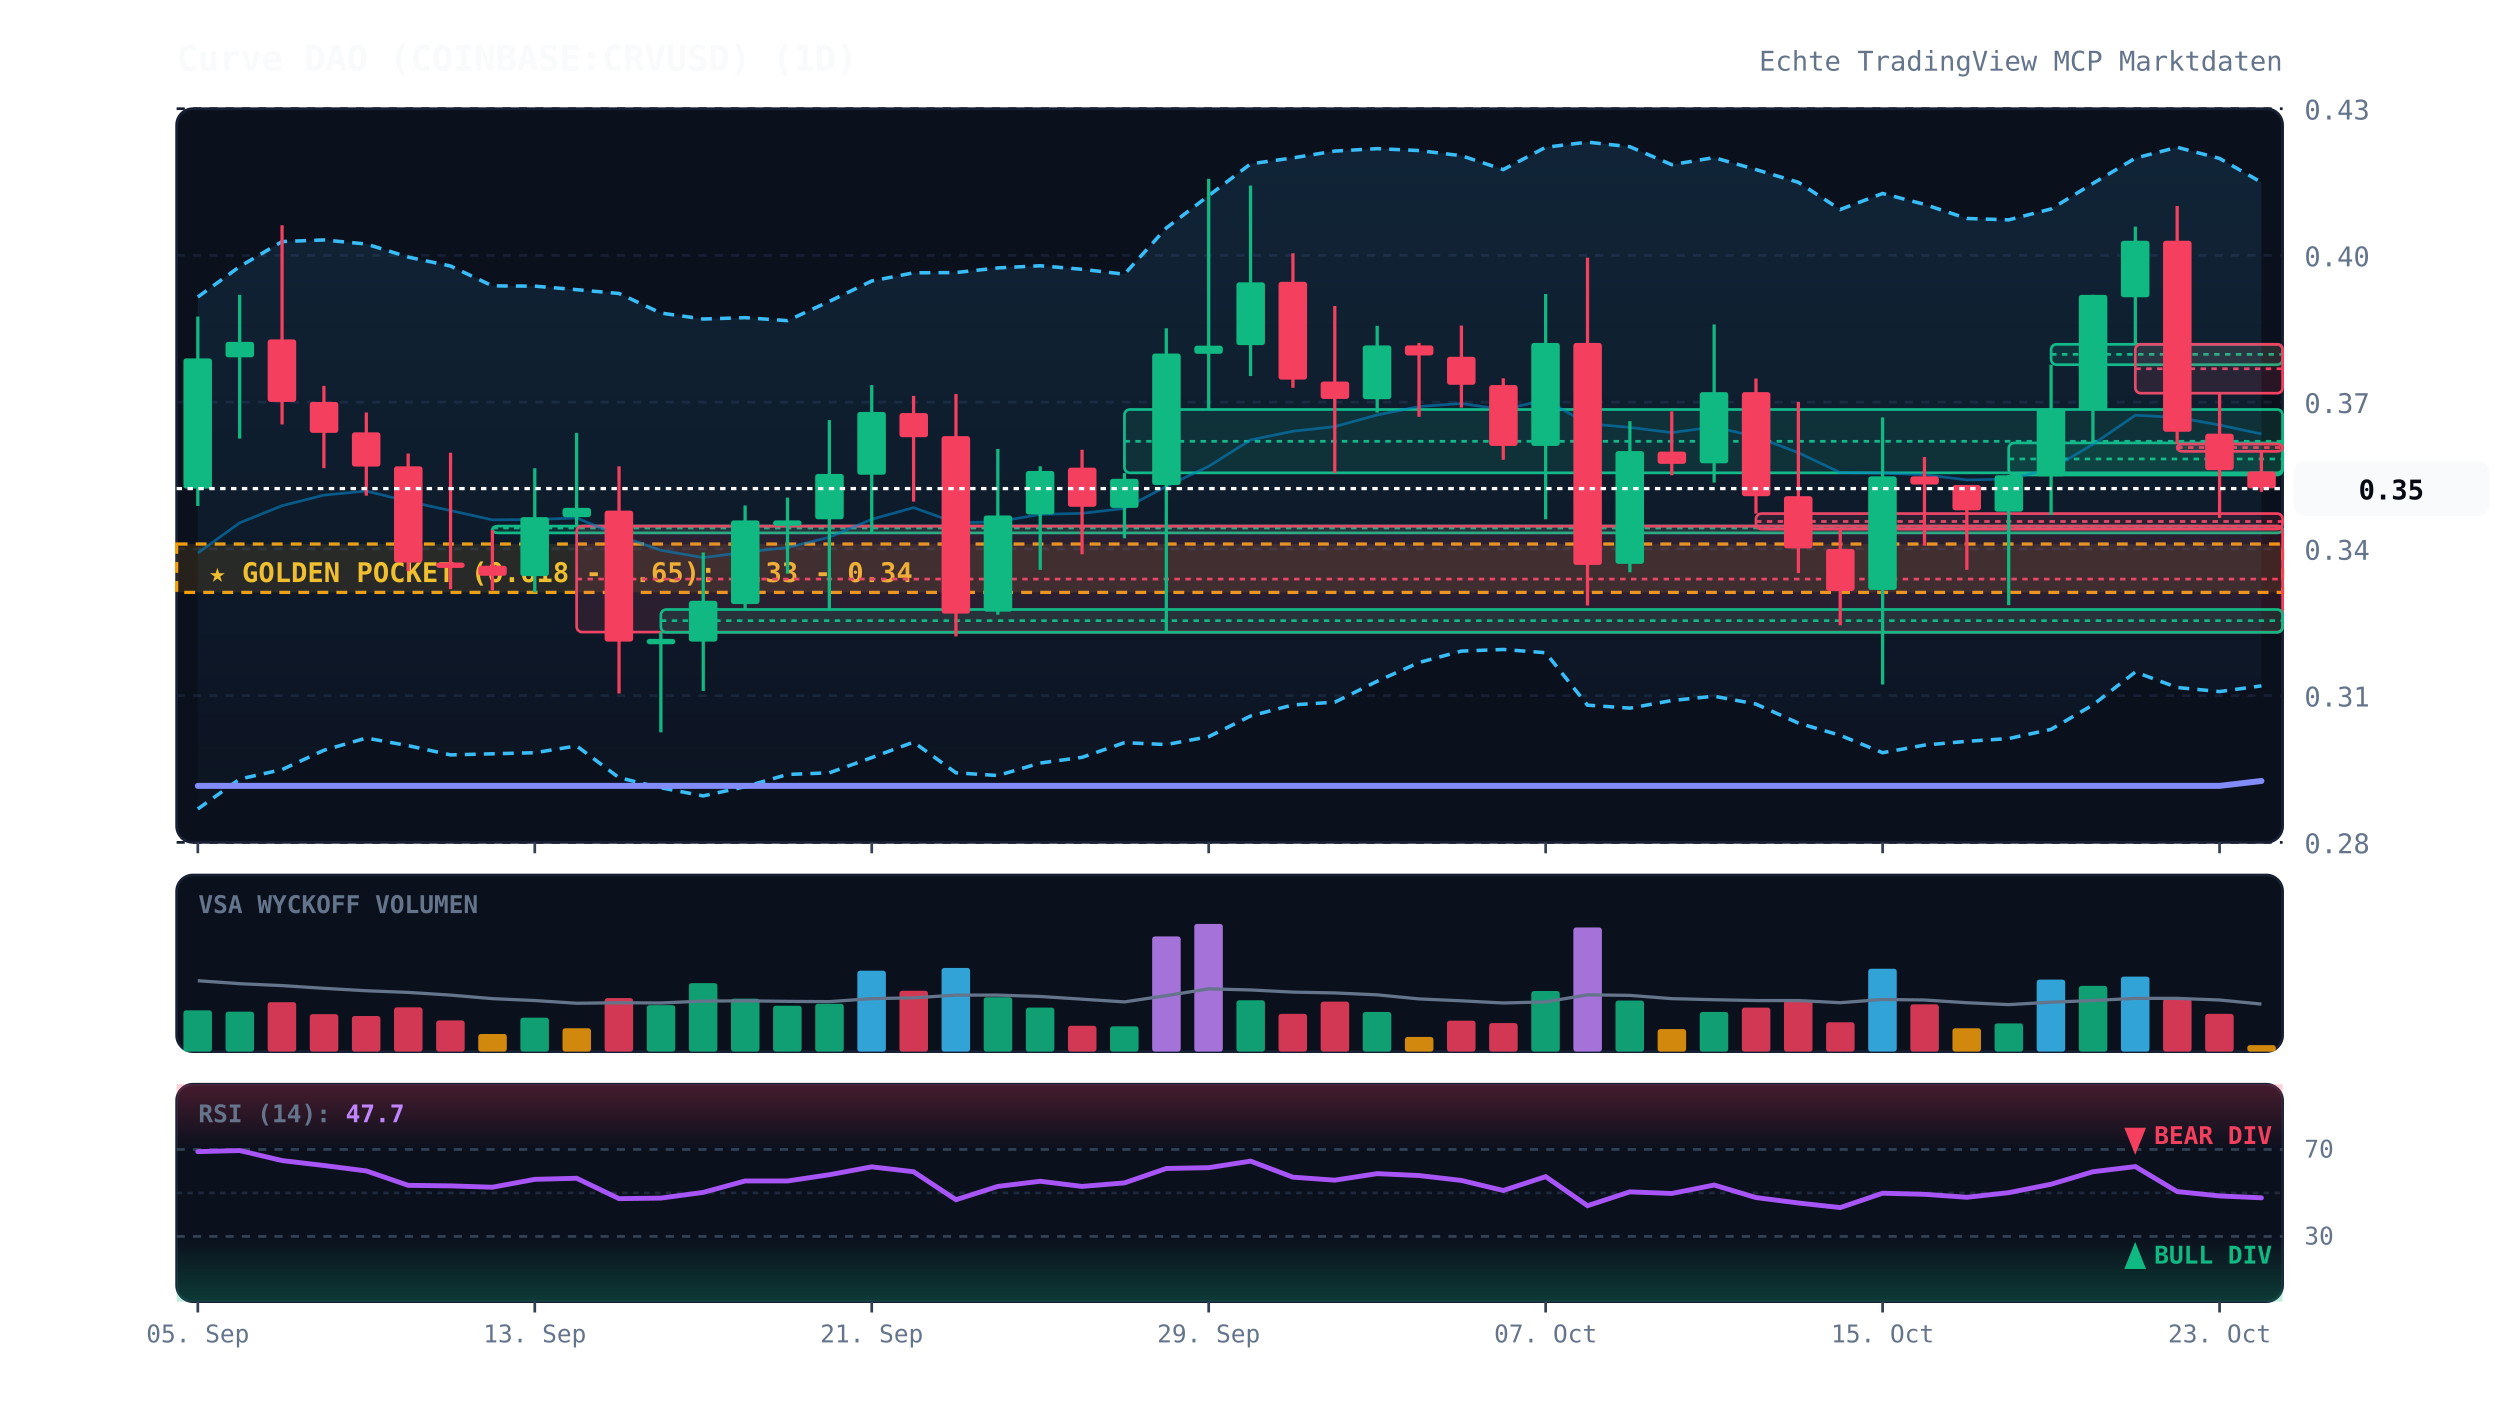
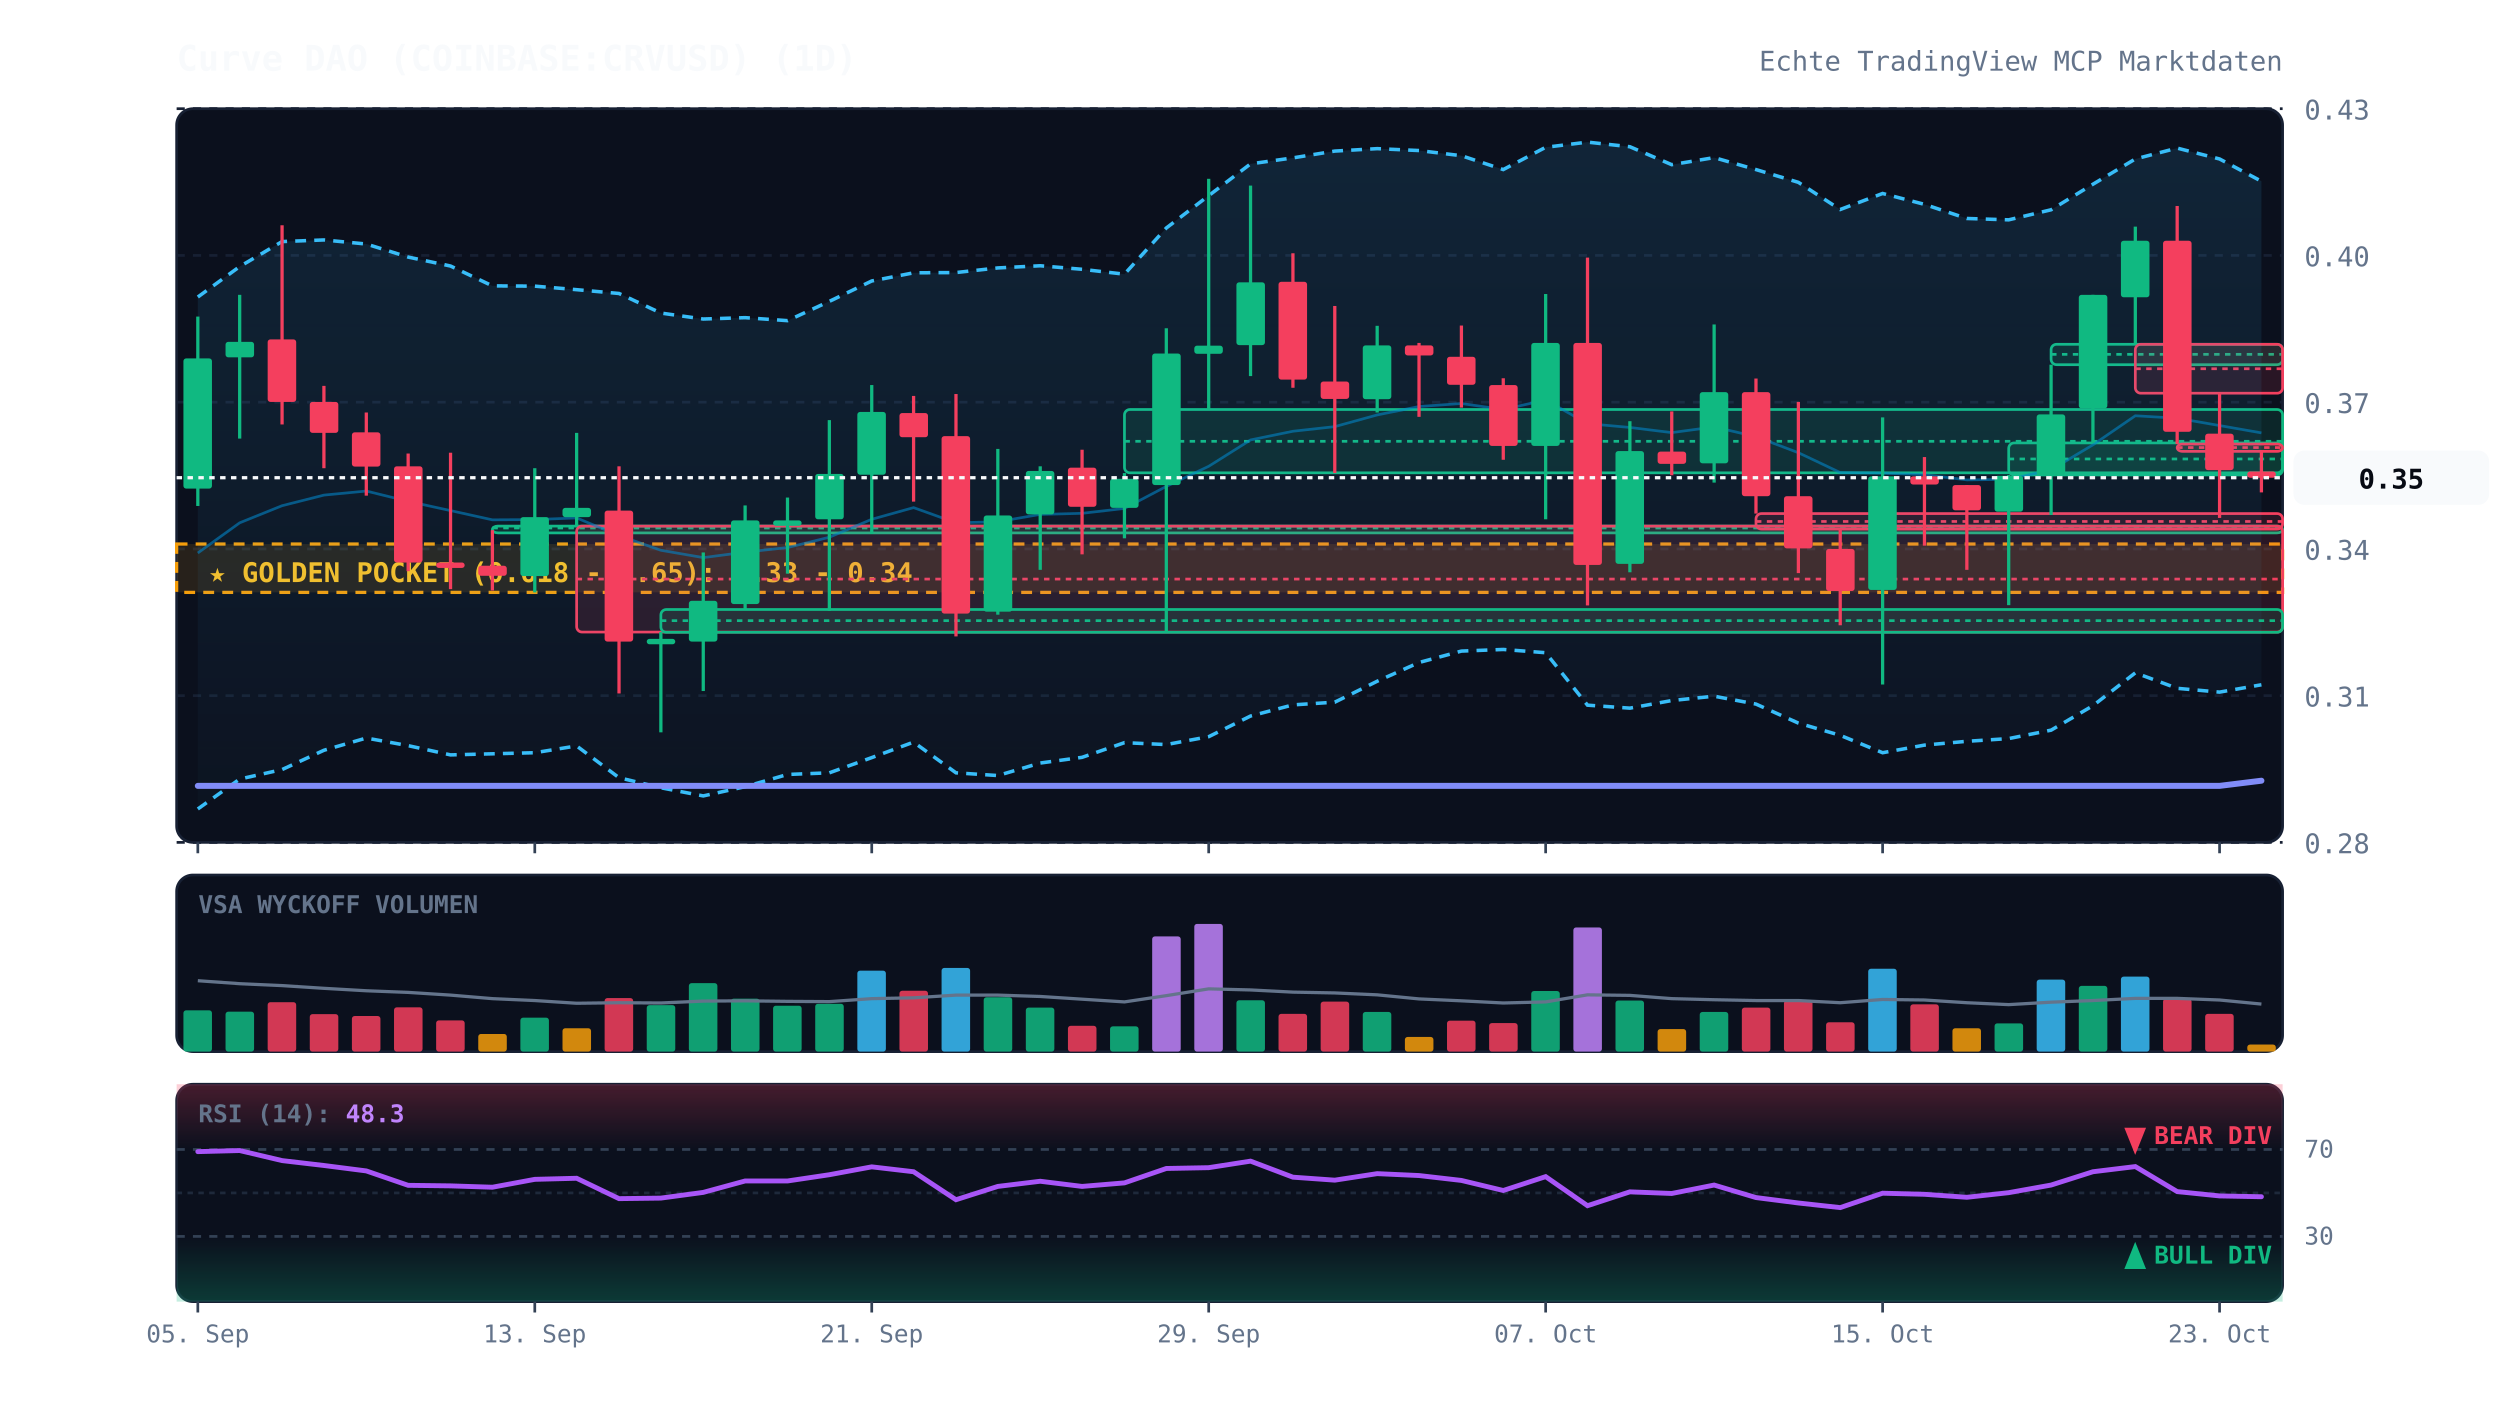
<svg xmlns="http://www.w3.org/2000/svg" viewBox="0 0 920 520" width="100%" height="100%" style="background:#070a13; font-family:'JetBrains Mono', monospace;">
  <defs>
    <linearGradient id="cloud-grad" x1="0%" y1="0%" x2="0%" y2="100%">
      <stop offset="0%" stop-color="#38bdf8" stop-opacity="0.12" />
      <stop offset="100%" stop-color="#38bdf8" stop-opacity="0.02" />
    </linearGradient>
    <linearGradient id="rsi-overbought" x1="0%" y1="0%" x2="0%" y2="100%">
      <stop offset="0%" stop-color="#f43f5e" stop-opacity="0.25" />
      <stop offset="100%" stop-color="#f43f5e" stop-opacity="0.0" />
    </linearGradient>
    <linearGradient id="rsi-oversold" x1="0%" y1="0%" x2="0%" y2="100%">
      <stop offset="0%" stop-color="#10b981" stop-opacity="0.0" />
      <stop offset="100%" stop-color="#10b981" stop-opacity="0.25" />
    </linearGradient>
  </defs>
  <rect x="65" y="40" width="775" height="270" fill="#0b101d" rx="6" stroke="#172033" stroke-width="1" />
  <rect x="65" y="322" width="775" height="65" fill="#0b101d" rx="6" stroke="#172033" stroke-width="1" />
  <rect x="65" y="399" width="775" height="80" fill="#0b101d" rx="6" stroke="#172033" stroke-width="1" />
  <line x1="65" y1="310.0" x2="840" y2="310.0" stroke="#172033" stroke-dasharray="3,3" stroke-width="1" />
  <text x="848" y="314.0" fill="#64748b" font-size="10" text-anchor="start">0.28</text>
  <line x1="65" y1="256.0" x2="840" y2="256.0" stroke="#172033" stroke-dasharray="3,3" stroke-width="1" />
  <text x="848" y="260.0" fill="#64748b" font-size="10" text-anchor="start">0.31</text>
  <line x1="65" y1="202.0" x2="840" y2="202.0" stroke="#172033" stroke-dasharray="3,3" stroke-width="1" />
  <text x="848" y="206.0" fill="#64748b" font-size="10" text-anchor="start">0.34</text>
  <line x1="65" y1="148.0" x2="840" y2="148.0" stroke="#172033" stroke-dasharray="3,3" stroke-width="1" />
  <text x="848" y="152.0" fill="#64748b" font-size="10" text-anchor="start">0.37</text>
  <line x1="65" y1="94.0" x2="840" y2="94.0" stroke="#172033" stroke-dasharray="3,3" stroke-width="1" />
  <text x="848" y="98.0" fill="#64748b" font-size="10" text-anchor="start">0.40</text>
  <line x1="65" y1="40.0" x2="840" y2="40.0" stroke="#172033" stroke-dasharray="3,3" stroke-width="1" />
  <text x="848" y="44.0" fill="#64748b" font-size="10" text-anchor="start">0.43</text>
  <rect x="65" y="200.2" width="775" height="17.8" fill="rgba(245, 158, 11, 0.12)" stroke="#f59e0b" stroke-dasharray="4,3" stroke-width="1.2" />
  <text x="77" y="214.2" fill="#fbbf24" font-size="10" font-weight="bold">★ GOLDEN POCKET (0.618 - 0.65): 0.33 - 0.34</text>
  <rect x="181.2" y="193.6" width="658.8" height="2.5" fill="rgba(16, 185, 129, 0.13)" stroke="#10b981" stroke-width="1" rx="2" />
  <line x1="181.2" y1="194.3" x2="840" y2="194.3" stroke="#10b981" stroke-dasharray="2,2" stroke-width="1" />
  <rect x="212.2" y="193.6" width="627.8" height="39.0" fill="rgba(244, 63, 94, 0.13)" stroke="#f43f5e" stroke-width="1" rx="2" />
  <line x1="212.2" y1="213.1" x2="840" y2="213.1" stroke="#f43f5e" stroke-dasharray="2,2" stroke-width="1" />
  <rect x="243.2" y="224.3" width="596.8" height="8.4" fill="rgba(16, 185, 129, 0.13)" stroke="#10b981" stroke-width="1" rx="2" />
  <line x1="243.2" y1="228.4" x2="840" y2="228.4" stroke="#10b981" stroke-dasharray="2,2" stroke-width="1" />
  <rect x="413.8" y="150.7" width="426.2" height="23.3" fill="rgba(16, 185, 129, 0.13)" stroke="#10b981" stroke-width="1" rx="2" />
  <line x1="413.8" y1="162.4" x2="840" y2="162.4" stroke="#10b981" stroke-dasharray="2,2" stroke-width="1" />
  <rect x="646.2" y="189.0" width="193.8" height="5.7" fill="rgba(244, 63, 94, 0.13)" stroke="#f43f5e" stroke-width="1" rx="2" />
  <line x1="646.2" y1="191.9" x2="840" y2="191.9" stroke="#f43f5e" stroke-dasharray="2,2" stroke-width="1" />
  <rect x="739.2" y="163.0" width="100.8" height="11.8" fill="rgba(16, 185, 129, 0.13)" stroke="#10b981" stroke-width="1" rx="2" />
  <line x1="739.2" y1="168.9" x2="840" y2="168.9" stroke="#10b981" stroke-dasharray="2,2" stroke-width="1" />
  <rect x="754.8" y="126.7" width="85.2" height="7.5" fill="rgba(16, 185, 129, 0.13)" stroke="#10b981" stroke-width="1" rx="2" />
  <line x1="754.8" y1="130.4" x2="840" y2="130.4" stroke="#10b981" stroke-dasharray="2,2" stroke-width="1" />
  <rect x="785.8" y="126.7" width="54.2" height="18.0" fill="rgba(244, 63, 94, 0.13)" stroke="#f43f5e" stroke-width="1" rx="2" />
  <line x1="785.8" y1="135.7" x2="840" y2="135.7" stroke="#f43f5e" stroke-dasharray="2,2" stroke-width="1" />
  <rect x="801.2" y="163.4" width="38.8" height="2.7" fill="rgba(244, 63, 94, 0.13)" stroke="#f43f5e" stroke-width="1" rx="2" />
  <line x1="801.2" y1="164.7" x2="840" y2="164.7" stroke="#f43f5e" stroke-dasharray="2,2" stroke-width="1" />
-   <polygon points="72.8,109.3 88.2,98.1 103.8,88.9 119.2,88.3 134.8,89.8 150.2,94.6 165.8,97.9 181.2,105.2 196.8,105.3 212.2,106.6 227.8,108.0 243.2,115.2 258.8,117.4 274.2,116.9 289.8,118.0 305.2,110.9 320.8,103.4 336.2,100.4 351.8,100.3 367.2,98.6 382.8,97.8 398.2,99.1 413.8,100.9 429.2,83.9 444.8,72.0 460.2,60.3 475.8,58.1 491.2,55.6 506.8,54.7 522.2,55.4 537.8,57.3 553.2,62.4 568.8,54.2 584.2,52.3 599.8,54.0 615.2,60.6 630.8,58.0 646.2,62.4 661.8,67.1 677.2,77.1 692.8,71.2 708.2,75.2 723.8,80.4 739.2,80.9 754.8,76.9 770.2,67.5 785.8,58.2 801.2,54.2 816.8,58.3 832.2,67.1 832.2,252.4 816.8,254.5 801.2,253.0 785.8,247.3 770.2,259.4 754.8,268.4 739.2,271.8 723.8,272.8 708.2,274.2 692.8,277.0 677.2,270.6 661.8,266.1 646.2,259.1 630.8,256.2 615.2,257.8 599.8,260.6 584.2,259.5 568.8,240.2 553.2,239.0 537.8,239.6 522.2,243.8 506.8,250.7 491.2,258.4 475.8,259.4 460.2,263.5 444.8,271.1 429.2,274.0 413.8,273.3 398.2,278.7 382.8,280.8 367.2,285.4 351.8,284.4 336.2,273.1 320.8,278.8 305.2,284.4 289.8,285.0 274.2,289.5 258.8,292.9 243.2,289.9 227.8,286.2 212.2,274.5 196.8,277.0 181.2,277.4 165.8,277.8 150.2,274.4 134.8,271.6 119.2,276.1 103.8,283.2 88.2,286.7 72.8,297.7" fill="url(#cloud-grad)" />
-   <polyline points="72.8,109.3 88.2,98.1 103.8,88.9 119.2,88.3 134.8,89.8 150.2,94.6 165.8,97.9 181.2,105.2 196.8,105.3 212.2,106.6 227.8,108.0 243.2,115.2 258.8,117.4 274.2,116.9 289.8,118.0 305.2,110.9 320.8,103.4 336.2,100.4 351.8,100.3 367.2,98.6 382.8,97.8 398.2,99.1 413.8,100.9 429.2,83.9 444.8,72.0 460.2,60.3 475.8,58.1 491.2,55.6 506.8,54.7 522.2,55.4 537.8,57.3 553.2,62.4 568.8,54.2 584.2,52.3 599.8,54.0 615.2,60.6 630.8,58.0 646.2,62.4 661.8,67.1 677.2,77.1 692.8,71.2 708.2,75.2 723.8,80.4 739.2,80.9 754.8,76.9 770.2,67.5 785.8,58.2 801.2,54.2 816.8,58.3 832.2,67.1" fill="none" stroke="#38bdf8" stroke-width="1.3" stroke-dasharray="4,3" />
-   <polyline points="72.8,297.7 88.2,286.7 103.8,283.2 119.2,276.1 134.8,271.6 150.2,274.4 165.8,277.8 181.2,277.4 196.8,277.0 212.2,274.5 227.8,286.2 243.2,289.9 258.8,292.9 274.2,289.5 289.8,285.0 305.2,284.4 320.8,278.8 336.2,273.1 351.8,284.4 367.2,285.4 382.8,280.8 398.2,278.7 413.8,273.3 429.2,274.0 444.8,271.1 460.2,263.5 475.8,259.4 491.2,258.4 506.8,250.7 522.2,243.8 537.8,239.6 553.2,239.0 568.8,240.2 584.2,259.5 599.8,260.6 615.2,257.8 630.8,256.2 646.2,259.1 661.8,266.1 677.2,270.6 692.8,277.0 708.2,274.2 723.8,272.8 739.2,271.8 754.8,268.4 770.2,259.4 785.8,247.3 801.2,253.0 816.8,254.5 832.2,252.4" fill="none" stroke="#38bdf8" stroke-width="1.3" stroke-dasharray="4,3" />
-   <polyline points="72.8,203.5 88.2,192.4 103.8,186.1 119.2,182.2 134.8,180.7 150.2,184.5 165.8,187.9 181.2,191.3 196.8,191.2 212.2,190.6 227.8,197.1 243.2,202.5 258.8,205.2 274.2,203.2 289.8,201.5 305.2,197.7 320.8,191.1 336.2,186.8 351.8,192.4 367.2,192.0 382.8,189.3 398.2,188.9 413.8,187.1 429.2,179.0 444.8,171.6 460.2,161.9 475.8,158.7 491.2,157.0 506.8,152.7 522.2,149.6 537.8,148.5 553.2,150.7 568.8,147.2 584.2,155.9 599.8,157.3 615.2,159.2 630.8,157.1 646.2,160.7 661.8,166.6 677.2,173.9 692.8,174.1 708.2,174.7 723.8,176.6 739.2,176.3 754.8,172.6 770.2,163.5 785.8,152.8 801.2,153.6 816.8,156.4 832.2,159.7" fill="none" stroke="#0284c7" stroke-width="1.0" stroke-opacity="0.6" />
-   <polyline points="72.8,289.2 88.2,289.2 103.8,289.2 119.2,289.2 134.8,289.2 150.2,289.2 165.8,289.2 181.2,289.2 196.8,289.2 212.2,289.2 227.8,289.2 243.2,289.2 258.8,289.2 274.2,289.2 289.8,289.2 305.2,289.2 320.8,289.2 336.2,289.2 351.8,289.2 367.2,289.2 382.8,289.2 398.2,289.2 413.8,289.2 429.2,289.2 444.8,289.2 460.2,289.2 475.8,289.2 491.2,289.2 506.8,289.2 522.2,289.2 537.8,289.2 553.2,289.2 568.8,289.2 584.2,289.2 599.8,289.2 615.2,289.2 630.8,289.2 646.2,289.2 661.8,289.2 677.2,289.2 692.8,289.2 708.2,289.2 723.8,289.2 739.2,289.2 754.8,289.2 770.2,289.2 785.8,289.2 801.2,289.2 816.8,289.2 832.2,287.4" fill="none" stroke="#818cf8" stroke-width="2.2" stroke-linecap="round" />
+   <polygon points="72.8,109.3 88.2,98.1 103.8,88.9 119.2,88.3 134.8,89.8 150.2,94.6 165.8,97.9 181.2,105.2 196.8,105.3 212.2,106.6 227.8,108.0 243.2,115.2 258.8,117.4 274.2,116.9 289.8,118.0 305.2,110.9 320.8,103.4 336.2,100.4 351.8,100.3 367.2,98.6 382.8,97.8 398.2,99.1 413.8,100.9 429.2,83.9 444.8,72.0 460.2,60.3 475.8,58.1 491.2,55.6 506.8,54.7 522.2,55.4 537.8,57.3 553.2,62.4 568.8,54.2 584.2,52.3 599.8,54.0 615.2,60.6 630.8,58.0 646.2,62.4 661.8,67.1 677.2,77.1 692.8,71.2 708.2,75.2 723.8,80.4 739.2,80.9 754.8,77.2 770.2,67.8 785.8,58.5 801.2,54.5 816.8,58.5 832.2,66.7 832.2,252.0 816.8,254.7 801.2,253.3 785.8,247.6 770.2,259.7 754.8,268.7 739.2,271.8 723.8,272.8 708.2,274.2 692.8,277.0 677.2,270.6 661.8,266.1 646.2,259.1 630.8,256.2 615.2,257.8 599.8,260.6 584.2,259.5 568.8,240.2 553.2,239.0 537.8,239.6 522.2,243.8 506.8,250.7 491.2,258.4 475.8,259.4 460.2,263.5 444.8,271.1 429.2,274.0 413.8,273.3 398.2,278.7 382.8,280.8 367.2,285.4 351.8,284.4 336.2,273.1 320.8,278.8 305.2,284.4 289.8,285.0 274.2,289.5 258.8,292.9 243.2,289.9 227.8,286.2 212.2,274.5 196.8,277.0 181.2,277.4 165.8,277.8 150.2,274.4 134.8,271.6 119.2,276.1 103.8,283.2 88.2,286.7 72.8,297.7" fill="url(#cloud-grad)" />
+   <polyline points="72.8,109.3 88.2,98.1 103.8,88.9 119.2,88.3 134.8,89.8 150.2,94.6 165.8,97.9 181.2,105.2 196.8,105.3 212.2,106.6 227.8,108.0 243.2,115.2 258.8,117.4 274.2,116.9 289.8,118.0 305.2,110.9 320.8,103.4 336.2,100.4 351.8,100.3 367.2,98.6 382.8,97.8 398.2,99.1 413.8,100.9 429.2,83.9 444.8,72.0 460.2,60.3 475.8,58.1 491.2,55.6 506.8,54.7 522.2,55.4 537.8,57.3 553.2,62.4 568.8,54.2 584.2,52.3 599.8,54.0 615.2,60.6 630.8,58.0 646.2,62.4 661.8,67.1 677.2,77.1 692.8,71.2 708.2,75.2 723.8,80.4 739.2,80.9 754.8,77.2 770.2,67.8 785.8,58.5 801.2,54.5 816.8,58.5 832.2,66.7" fill="none" stroke="#38bdf8" stroke-width="1.3" stroke-dasharray="4,3" />
+   <polyline points="72.8,297.7 88.2,286.7 103.8,283.2 119.2,276.1 134.8,271.6 150.2,274.4 165.8,277.8 181.2,277.4 196.8,277.0 212.2,274.5 227.8,286.2 243.2,289.9 258.8,292.9 274.2,289.5 289.8,285.0 305.2,284.4 320.8,278.8 336.2,273.1 351.8,284.4 367.2,285.4 382.8,280.8 398.2,278.7 413.8,273.3 429.2,274.0 444.8,271.1 460.2,263.5 475.8,259.4 491.2,258.4 506.8,250.7 522.2,243.8 537.8,239.6 553.2,239.0 568.8,240.2 584.2,259.5 599.8,260.6 615.2,257.8 630.8,256.2 646.2,259.1 661.8,266.1 677.2,270.6 692.8,277.0 708.2,274.2 723.8,272.8 739.2,271.8 754.8,268.7 770.2,259.7 785.8,247.6 801.2,253.3 816.8,254.7 832.2,252.0" fill="none" stroke="#38bdf8" stroke-width="1.3" stroke-dasharray="4,3" />
+   <polyline points="72.8,203.5 88.2,192.4 103.8,186.1 119.2,182.2 134.8,180.7 150.2,184.5 165.8,187.9 181.2,191.3 196.8,191.2 212.2,190.6 227.8,197.1 243.2,202.5 258.8,205.2 274.2,203.2 289.8,201.5 305.2,197.7 320.8,191.1 336.2,186.8 351.8,192.4 367.2,192.0 382.8,189.3 398.2,188.9 413.8,187.1 429.2,179.0 444.8,171.6 460.2,161.9 475.8,158.7 491.2,157.0 506.8,152.7 522.2,149.6 537.8,148.5 553.2,150.7 568.8,147.2 584.2,155.9 599.8,157.3 615.2,159.2 630.8,157.1 646.2,160.7 661.8,166.6 677.2,173.9 692.8,174.1 708.2,174.7 723.8,176.6 739.2,176.4 754.8,172.9 770.2,163.7 785.8,153.0 801.2,153.9 816.8,156.6 832.2,159.3" fill="none" stroke="#0284c7" stroke-width="1.0" stroke-opacity="0.6" />
+   <polyline points="72.8,289.2 88.2,289.2 103.8,289.2 119.2,289.2 134.8,289.2 150.2,289.2 165.8,289.2 181.2,289.2 196.8,289.2 212.2,289.2 227.8,289.2 243.2,289.2 258.8,289.2 274.2,289.2 289.8,289.2 305.2,289.2 320.8,289.2 336.2,289.2 351.8,289.2 367.2,289.2 382.8,289.2 398.2,289.2 413.8,289.2 429.2,289.2 444.8,289.2 460.2,289.2 475.8,289.2 491.2,289.2 506.8,289.2 522.2,289.2 537.8,289.2 553.2,289.2 568.8,289.2 584.2,289.2 599.8,289.2 615.2,289.2 630.8,289.2 646.2,289.2 661.8,289.2 677.2,289.2 692.8,289.2 708.2,289.2 723.8,289.2 739.2,289.2 754.8,289.2 770.2,289.2 785.8,289.2 801.2,289.2 816.8,289.2 832.2,287.3" fill="none" stroke="#818cf8" stroke-width="2.2" stroke-linecap="round" />
  <line x1="72.8" y1="116.5" x2="72.8" y2="186.2" stroke="#10b981" stroke-width="1.2" />
  <rect x="67.5" y="131.9" width="10.5" height="47.9" fill="#10b981" rx="1" />
  <line x1="88.2" y1="108.5" x2="88.2" y2="161.4" stroke="#10b981" stroke-width="1.2" />
  <rect x="83.0" y="125.8" width="10.5" height="5.7" fill="#10b981" rx="1" />
  <line x1="103.8" y1="82.9" x2="103.8" y2="156.2" stroke="#f43f5e" stroke-width="1.2" />
  <rect x="98.5" y="124.9" width="10.5" height="23.0" fill="#f43f5e" rx="1" />
  <line x1="119.2" y1="142.0" x2="119.2" y2="172.3" stroke="#f43f5e" stroke-width="1.2" />
  <rect x="114.0" y="147.9" width="10.5" height="11.4" fill="#f43f5e" rx="1" />
  <line x1="134.8" y1="151.8" x2="134.8" y2="182.4" stroke="#f43f5e" stroke-width="1.2" />
  <rect x="129.5" y="159.1" width="10.5" height="12.6" fill="#f43f5e" rx="1" />
  <line x1="150.2" y1="166.9" x2="150.2" y2="210.2" stroke="#f43f5e" stroke-width="1.2" />
  <rect x="145.0" y="171.6" width="10.5" height="35.4" fill="#f43f5e" rx="1" />
  <line x1="165.8" y1="166.6" x2="165.8" y2="216.8" stroke="#f43f5e" stroke-width="1.2" />
  <rect x="160.5" y="207.0" width="10.5" height="2.0" fill="#f43f5e" rx="1" />
  <line x1="181.2" y1="195.1" x2="181.2" y2="217.3" stroke="#f43f5e" stroke-width="1.2" />
  <rect x="176.0" y="208.2" width="10.5" height="3.7" fill="#f43f5e" rx="1" />
  <line x1="196.8" y1="172.3" x2="196.8" y2="218.0" stroke="#10b981" stroke-width="1.2" />
  <rect x="191.5" y="190.3" width="10.5" height="21.7" fill="#10b981" rx="1" />
  <line x1="212.2" y1="159.3" x2="212.2" y2="193.6" stroke="#10b981" stroke-width="1.2" />
  <rect x="207.0" y="186.9" width="10.5" height="3.4" fill="#10b981" rx="1" />
  <line x1="227.8" y1="171.6" x2="227.8" y2="255.2" stroke="#f43f5e" stroke-width="1.2" />
  <rect x="222.5" y="187.9" width="10.5" height="48.2" fill="#f43f5e" rx="1" />
  <line x1="243.2" y1="232.6" x2="243.2" y2="269.5" stroke="#10b981" stroke-width="1.2" />
  <rect x="238.0" y="235.1" width="10.5" height="2.0" fill="#10b981" rx="1" />
  <line x1="258.8" y1="203.3" x2="258.8" y2="254.3" stroke="#10b981" stroke-width="1.2" />
  <rect x="253.5" y="221.1" width="10.5" height="15.0" fill="#10b981" rx="1" />
  <line x1="274.2" y1="186.0" x2="274.2" y2="224.3" stroke="#10b981" stroke-width="1.2" />
  <rect x="269.0" y="191.5" width="10.5" height="30.8" fill="#10b981" rx="1" />
  <line x1="289.8" y1="183.1" x2="289.8" y2="211.1" stroke="#10b981" stroke-width="1.2" />
  <rect x="284.5" y="191.5" width="10.5" height="2.0" fill="#10b981" rx="1" />
  <line x1="305.2" y1="154.6" x2="305.2" y2="224.8" stroke="#10b981" stroke-width="1.2" />
  <rect x="300.0" y="174.4" width="10.5" height="16.7" fill="#10b981" rx="1" />
  <line x1="320.8" y1="141.7" x2="320.8" y2="196.5" stroke="#10b981" stroke-width="1.2" />
  <rect x="315.5" y="151.6" width="10.5" height="23.1" fill="#10b981" rx="1" />
  <line x1="336.2" y1="145.7" x2="336.2" y2="184.6" stroke="#f43f5e" stroke-width="1.2" />
  <rect x="331.0" y="152.0" width="10.5" height="8.9" fill="#f43f5e" rx="1" />
  <line x1="351.8" y1="145.0" x2="351.8" y2="234.2" stroke="#f43f5e" stroke-width="1.2" />
  <rect x="346.5" y="160.5" width="10.5" height="65.3" fill="#f43f5e" rx="1" />
  <line x1="367.2" y1="165.2" x2="367.2" y2="226.2" stroke="#10b981" stroke-width="1.2" />
  <rect x="362.0" y="189.7" width="10.5" height="35.4" fill="#10b981" rx="1" />
  <line x1="382.8" y1="171.6" x2="382.8" y2="209.7" stroke="#10b981" stroke-width="1.2" />
  <rect x="377.5" y="173.3" width="10.5" height="16.0" fill="#10b981" rx="1" />
  <line x1="398.2" y1="165.5" x2="398.2" y2="204.0" stroke="#f43f5e" stroke-width="1.2" />
  <rect x="393.0" y="172.1" width="10.5" height="14.4" fill="#f43f5e" rx="1" />
  <line x1="413.8" y1="174.1" x2="413.8" y2="198.1" stroke="#10b981" stroke-width="1.2" />
  <rect x="408.5" y="176.2" width="10.5" height="10.7" fill="#10b981" rx="1" />
  <line x1="429.2" y1="120.8" x2="429.2" y2="232.8" stroke="#10b981" stroke-width="1.2" />
  <rect x="424.0" y="130.1" width="10.5" height="48.4" fill="#10b981" rx="1" />
  <line x1="444.8" y1="65.8" x2="444.8" y2="150.7" stroke="#10b981" stroke-width="1.2" />
  <rect x="439.5" y="127.2" width="10.5" height="3.0" fill="#10b981" rx="1" />
  <line x1="460.2" y1="68.3" x2="460.2" y2="138.4" stroke="#10b981" stroke-width="1.2" />
  <rect x="455.0" y="103.9" width="10.5" height="23.1" fill="#10b981" rx="1" />
  <line x1="475.8" y1="93.2" x2="475.8" y2="142.7" stroke="#f43f5e" stroke-width="1.2" />
  <rect x="470.5" y="103.7" width="10.5" height="36.0" fill="#f43f5e" rx="1" />
  <line x1="491.2" y1="112.6" x2="491.2" y2="174.1" stroke="#f43f5e" stroke-width="1.2" />
  <rect x="486.0" y="140.4" width="10.5" height="6.4" fill="#f43f5e" rx="1" />
  <line x1="506.8" y1="119.9" x2="506.8" y2="151.8" stroke="#10b981" stroke-width="1.2" />
  <rect x="501.5" y="127.1" width="10.5" height="19.8" fill="#10b981" rx="1" />
  <line x1="522.2" y1="126.2" x2="522.2" y2="153.4" stroke="#f43f5e" stroke-width="1.2" />
  <rect x="517.0" y="127.1" width="10.5" height="3.7" fill="#f43f5e" rx="1" />
  <line x1="537.8" y1="119.8" x2="537.8" y2="150.0" stroke="#f43f5e" stroke-width="1.2" />
  <rect x="532.5" y="131.3" width="10.5" height="10.3" fill="#f43f5e" rx="1" />
  <line x1="553.2" y1="139.2" x2="553.2" y2="169.2" stroke="#f43f5e" stroke-width="1.2" />
  <rect x="548.0" y="141.7" width="10.5" height="22.4" fill="#f43f5e" rx="1" />
  <line x1="568.8" y1="108.2" x2="568.8" y2="191.1" stroke="#10b981" stroke-width="1.2" />
  <rect x="563.5" y="126.2" width="10.5" height="37.9" fill="#10b981" rx="1" />
  <line x1="584.2" y1="94.8" x2="584.2" y2="222.8" stroke="#f43f5e" stroke-width="1.2" />
  <rect x="579.0" y="126.2" width="10.5" height="81.7" fill="#f43f5e" rx="1" />
  <line x1="599.8" y1="155.0" x2="599.8" y2="210.6" stroke="#10b981" stroke-width="1.2" />
  <rect x="594.5" y="166.0" width="10.5" height="41.5" fill="#10b981" rx="1" />
  <line x1="615.2" y1="151.4" x2="615.2" y2="174.9" stroke="#f43f5e" stroke-width="1.2" />
  <rect x="610.0" y="166.2" width="10.5" height="4.5" fill="#f43f5e" rx="1" />
  <line x1="630.8" y1="119.4" x2="630.8" y2="177.6" stroke="#10b981" stroke-width="1.2" />
  <rect x="625.5" y="144.3" width="10.5" height="26.2" fill="#10b981" rx="1" />
  <line x1="646.2" y1="139.3" x2="646.2" y2="189.0" stroke="#f43f5e" stroke-width="1.2" />
  <rect x="641.0" y="144.3" width="10.5" height="38.3" fill="#f43f5e" rx="1" />
  <line x1="661.8" y1="147.9" x2="661.8" y2="210.9" stroke="#f43f5e" stroke-width="1.2" />
  <rect x="656.5" y="182.6" width="10.5" height="19.2" fill="#f43f5e" rx="1" />
  <line x1="677.2" y1="194.7" x2="677.2" y2="230.1" stroke="#f43f5e" stroke-width="1.2" />
  <rect x="672.0" y="202.0" width="10.5" height="15.5" fill="#f43f5e" rx="1" />
  <line x1="692.8" y1="153.6" x2="692.8" y2="251.9" stroke="#10b981" stroke-width="1.2" />
  <rect x="687.5" y="175.3" width="10.5" height="41.8" fill="#10b981" rx="1" />
  <line x1="708.2" y1="168.2" x2="708.2" y2="200.8" stroke="#f43f5e" stroke-width="1.2" />
  <rect x="703.0" y="175.3" width="10.5" height="3.0" fill="#f43f5e" rx="1" />
  <line x1="723.8" y1="178.5" x2="723.8" y2="209.7" stroke="#f43f5e" stroke-width="1.2" />
  <rect x="718.5" y="178.5" width="10.5" height="9.3" fill="#f43f5e" rx="1" />
  <line x1="739.2" y1="174.8" x2="739.2" y2="222.7" stroke="#10b981" stroke-width="1.2" />
-   <rect x="734.0" y="174.9" width="10.5" height="13.4" fill="#10b981" rx="1" />
+   <rect x="734.0" y="175.1" width="10.5" height="13.2" fill="#10b981" rx="1" />
  <line x1="754.8" y1="134.2" x2="754.8" y2="189.5" stroke="#10b981" stroke-width="1.2" />
-   <rect x="749.5" y="150.4" width="10.5" height="24.9" fill="#10b981" rx="1" />
+   <rect x="749.5" y="152.5" width="10.5" height="22.4" fill="#10b981" rx="1" />
  <line x1="770.2" y1="108.5" x2="770.2" y2="163.0" stroke="#10b981" stroke-width="1.2" />
-   <rect x="765.0" y="108.5" width="10.5" height="42.4" fill="#10b981" rx="1" />
+   <rect x="765.0" y="108.5" width="10.5" height="41.8" fill="#10b981" rx="1" />
  <line x1="785.8" y1="83.4" x2="785.8" y2="126.7" stroke="#10b981" stroke-width="1.2" />
  <rect x="780.5" y="88.6" width="10.5" height="20.8" fill="#10b981" rx="1" />
  <line x1="801.2" y1="75.8" x2="801.2" y2="163.4" stroke="#f43f5e" stroke-width="1.2" />
  <rect x="796.0" y="88.6" width="10.5" height="70.3" fill="#f43f5e" rx="1" />
  <line x1="816.8" y1="144.7" x2="816.8" y2="190.6" stroke="#f43f5e" stroke-width="1.2" />
  <rect x="811.5" y="159.6" width="10.5" height="13.4" fill="#f43f5e" rx="1" />
-   <line x1="832.2" y1="166.0" x2="832.2" y2="181.0" stroke="#f43f5e" stroke-width="1.2" />
-   <rect x="827.0" y="173.5" width="10.5" height="6.2" fill="#f43f5e" rx="1" />
-   <line x1="65" y1="179.8" x2="840" y2="179.8" stroke="#f8fafc" stroke-width="1.2" stroke-dasharray="2,2" />
-   <rect x="844" y="169.8" width="72" height="20" fill="#f8fafc" rx="4" />
-   <text x="880" y="183.8" fill="#070a13" font-size="10" font-weight="bold" text-anchor="middle">0.35</text>
+   <line x1="832.2" y1="166.0" x2="832.2" y2="181.2" stroke="#f43f5e" stroke-width="1.2" />
+   <rect x="827.0" y="173.5" width="10.5" height="2.3" fill="#f43f5e" rx="1" />
+   <line x1="65" y1="175.8" x2="840" y2="175.8" stroke="#f8fafc" stroke-width="1.2" stroke-dasharray="2,2" />
+   <rect x="844" y="165.8" width="72" height="20" fill="#f8fafc" rx="4" />
+   <text x="880" y="179.8" fill="#070a13" font-size="10" font-weight="bold" text-anchor="middle">0.35</text>
  <text x="73" y="336" fill="#64748b" font-size="9" font-weight="bold">VSA WYCKOFF VOLUMEN</text>
  <rect x="67.5" y="371.8" width="10.5" height="15.2" fill="#10b981" opacity="0.85" rx="1" />
  <rect x="83.0" y="372.3" width="10.5" height="14.7" fill="#10b981" opacity="0.85" rx="1" />
  <rect x="98.5" y="368.8" width="10.5" height="18.2" fill="#f43f5e" opacity="0.85" rx="1" />
  <rect x="114.0" y="373.2" width="10.5" height="13.8" fill="#f43f5e" opacity="0.85" rx="1" />
  <rect x="129.5" y="373.9" width="10.5" height="13.1" fill="#f43f5e" opacity="0.85" rx="1" />
  <rect x="145.0" y="370.7" width="10.5" height="16.3" fill="#f43f5e" opacity="0.85" rx="1" />
  <rect x="160.5" y="375.5" width="10.5" height="11.5" fill="#f43f5e" opacity="0.85" rx="1" />
  <rect x="176.0" y="380.5" width="10.5" height="6.5" fill="#f59e0b" opacity="0.85" rx="1" />
  <rect x="191.5" y="374.5" width="10.5" height="12.5" fill="#10b981" opacity="0.85" rx="1" />
  <rect x="207.0" y="378.4" width="10.5" height="8.6" fill="#f59e0b" opacity="0.85" rx="1" />
  <rect x="222.5" y="367.3" width="10.5" height="19.7" fill="#f43f5e" opacity="0.85" rx="1" />
  <rect x="238.0" y="369.9" width="10.5" height="17.1" fill="#10b981" opacity="0.85" rx="1" />
  <rect x="253.5" y="361.8" width="10.5" height="25.2" fill="#10b981" opacity="0.85" rx="1" />
  <rect x="269.0" y="367.5" width="10.5" height="19.5" fill="#10b981" opacity="0.85" rx="1" />
  <rect x="284.5" y="370.1" width="10.5" height="16.9" fill="#10b981" opacity="0.85" rx="1" />
  <rect x="300.0" y="369.4" width="10.5" height="17.6" fill="#10b981" opacity="0.85" rx="1" />
  <rect x="315.5" y="357.2" width="10.5" height="29.8" fill="#38bdf8" opacity="0.85" rx="1" />
  <rect x="331.0" y="364.6" width="10.5" height="22.4" fill="#f43f5e" opacity="0.85" rx="1" />
  <rect x="346.5" y="356.2" width="10.5" height="30.8" fill="#38bdf8" opacity="0.85" rx="1" />
  <rect x="362.0" y="367.0" width="10.5" height="20.0" fill="#10b981" opacity="0.85" rx="1" />
  <rect x="377.5" y="370.8" width="10.5" height="16.2" fill="#10b981" opacity="0.85" rx="1" />
  <rect x="393.0" y="377.5" width="10.5" height="9.5" fill="#f43f5e" opacity="0.85" rx="1" />
  <rect x="408.5" y="377.7" width="10.5" height="9.3" fill="#10b981" opacity="0.85" rx="1" />
  <rect x="424.0" y="344.6" width="10.5" height="42.4" fill="#c084fc" opacity="0.85" rx="1" />
  <rect x="439.5" y="340.0" width="10.5" height="47.0" fill="#c084fc" opacity="0.85" rx="1" />
  <rect x="455.0" y="368.1" width="10.5" height="18.9" fill="#10b981" opacity="0.85" rx="1" />
  <rect x="470.5" y="373.1" width="10.5" height="13.9" fill="#f43f5e" opacity="0.85" rx="1" />
  <rect x="486.0" y="368.6" width="10.5" height="18.4" fill="#f43f5e" opacity="0.85" rx="1" />
  <rect x="501.5" y="372.4" width="10.5" height="14.6" fill="#10b981" opacity="0.85" rx="1" />
  <rect x="517.0" y="381.6" width="10.5" height="5.4" fill="#f59e0b" opacity="0.85" rx="1" />
  <rect x="532.5" y="375.6" width="10.5" height="11.4" fill="#f43f5e" opacity="0.85" rx="1" />
  <rect x="548.0" y="376.5" width="10.5" height="10.5" fill="#f43f5e" opacity="0.85" rx="1" />
  <rect x="563.5" y="364.7" width="10.5" height="22.3" fill="#10b981" opacity="0.85" rx="1" />
  <rect x="579.0" y="341.3" width="10.5" height="45.7" fill="#c084fc" opacity="0.85" rx="1" />
  <rect x="594.5" y="368.2" width="10.5" height="18.8" fill="#10b981" opacity="0.85" rx="1" />
  <rect x="610.0" y="378.7" width="10.5" height="8.3" fill="#f59e0b" opacity="0.85" rx="1" />
  <rect x="625.5" y="372.4" width="10.5" height="14.6" fill="#10b981" opacity="0.85" rx="1" />
  <rect x="641.0" y="370.8" width="10.5" height="16.2" fill="#f43f5e" opacity="0.85" rx="1" />
  <rect x="656.5" y="368.2" width="10.5" height="18.8" fill="#f43f5e" opacity="0.85" rx="1" />
  <rect x="672.0" y="376.2" width="10.5" height="10.8" fill="#f43f5e" opacity="0.85" rx="1" />
  <rect x="687.5" y="356.5" width="10.5" height="30.5" fill="#38bdf8" opacity="0.85" rx="1" />
  <rect x="703.0" y="369.6" width="10.5" height="17.4" fill="#f43f5e" opacity="0.85" rx="1" />
  <rect x="718.5" y="378.4" width="10.5" height="8.6" fill="#f59e0b" opacity="0.85" rx="1" />
  <rect x="734.0" y="376.6" width="10.5" height="10.4" fill="#10b981" opacity="0.85" rx="1" />
  <rect x="749.5" y="360.5" width="10.5" height="26.5" fill="#38bdf8" opacity="0.85" rx="1" />
  <rect x="765.0" y="362.8" width="10.5" height="24.2" fill="#10b981" opacity="0.85" rx="1" />
  <rect x="780.5" y="359.4" width="10.5" height="27.6" fill="#38bdf8" opacity="0.85" rx="1" />
  <rect x="796.0" y="367.6" width="10.5" height="19.4" fill="#f43f5e" opacity="0.85" rx="1" />
  <rect x="811.5" y="373.1" width="10.5" height="13.9" fill="#f43f5e" opacity="0.85" rx="1" />
-   <rect x="827.0" y="384.6" width="10.5" height="2.4" fill="#f59e0b" opacity="0.85" rx="1" />
+   <rect x="827.0" y="384.4" width="10.5" height="2.6" fill="#f59e0b" opacity="0.85" rx="1" />
  <polyline points="72.8,360.9 88.2,362.0 103.8,362.7 119.2,363.7 134.8,364.6 150.2,365.2 165.8,366.2 181.2,367.5 196.8,368.2 212.2,369.2 227.8,369.0 243.2,369.1 258.8,368.4 274.2,368.3 289.8,368.5 305.2,368.6 320.8,367.5 336.2,367.2 351.8,366.2 367.2,366.2 382.8,366.7 398.2,367.7 413.8,368.7 429.2,366.4 444.8,363.9 460.2,364.3 475.8,365.1 491.2,365.4 506.8,366.1 522.2,367.6 537.8,368.3 553.2,369.1 568.8,368.7 584.2,366.1 599.8,366.3 615.2,367.5 630.8,367.9 646.2,368.2 661.8,368.2 677.2,369.0 692.8,367.8 708.2,368.0 723.8,369.0 739.2,369.7 754.8,368.8 770.2,368.2 785.8,367.4 801.2,367.4 816.8,368.0 832.2,369.5" fill="none" stroke="#64748b" stroke-width="1.2" />
  <rect x="65" y="399" width="775" height="24.0" fill="url(#rsi-overbought)" />
  <rect x="65" y="455.0" width="775" height="24.0" fill="url(#rsi-oversold)" />
  <line x1="65" y1="423.0" x2="840" y2="423.0" stroke="#334155" stroke-dasharray="3,3" stroke-width="1" />
  <text x="848" y="426.0" fill="#64748b" font-size="9">70</text>
  <line x1="65" y1="439.0" x2="840" y2="439.0" stroke="#1e293b" stroke-dasharray="2,2" stroke-width="1" />
  <line x1="65" y1="455.0" x2="840" y2="455.0" stroke="#334155" stroke-dasharray="3,3" stroke-width="1" />
  <text x="848" y="458.0" fill="#64748b" font-size="9">30</text>
-   <polyline points="72.8,423.8 88.2,423.4 103.8,427.1 119.2,428.9 134.8,430.9 150.2,436.2 165.8,436.4 181.2,436.9 196.8,434.0 212.2,433.6 227.8,441.1 243.2,440.9 258.8,438.8 274.2,434.6 289.8,434.6 305.2,432.3 320.8,429.4 336.2,431.2 351.8,441.5 367.2,436.6 382.8,434.7 398.2,436.6 413.8,435.3 429.2,430.0 444.8,429.7 460.2,427.3 475.8,433.2 491.2,434.3 506.8,431.9 522.2,432.6 537.8,434.4 553.2,438.1 568.8,433.0 584.2,443.7 599.8,438.6 615.2,439.2 630.8,436.1 646.2,440.7 661.8,442.7 677.2,444.4 692.8,439.1 708.2,439.5 723.8,440.6 739.2,438.9 754.8,435.8 770.2,431.2 785.8,429.3 801.2,438.5 816.8,440.1 832.2,440.8" fill="none" stroke="#a855f7" stroke-width="1.8" stroke-linecap="round" />
+   <polyline points="72.8,423.8 88.2,423.4 103.8,427.1 119.2,428.9 134.8,430.9 150.2,436.2 165.8,436.4 181.2,436.9 196.8,434.0 212.2,433.6 227.8,441.1 243.2,440.9 258.8,438.8 274.2,434.6 289.8,434.6 305.2,432.3 320.8,429.4 336.2,431.2 351.8,441.5 367.2,436.6 382.8,434.7 398.2,436.6 413.8,435.3 429.2,430.0 444.8,429.7 460.2,427.3 475.8,433.2 491.2,434.3 506.8,431.9 522.2,432.6 537.8,434.4 553.2,438.1 568.8,433.0 584.2,443.7 599.8,438.6 615.2,439.2 630.8,436.1 646.2,440.7 661.8,442.7 677.2,444.4 692.8,439.1 708.2,439.5 723.8,440.6 739.2,438.9 754.8,436.1 770.2,431.2 785.8,429.3 801.2,438.5 816.8,440.1 832.2,440.4" fill="none" stroke="#a855f7" stroke-width="1.8" stroke-linecap="round" />
  <g transform="translate(785.75, 467)">
    <path d="M 0 -10 L 4 0 L -4 0 Z" fill="#10b981" />
    <text x="7" y="-2" fill="#10b981" font-size="9" font-weight="bold">BULL DIV</text>
  </g>
  <g transform="translate(785.75, 415)">
    <path d="M 0 10 L 4 0 L -4 0 Z" fill="#f43f5e" />
    <text x="7" y="6" fill="#f43f5e" font-size="9" font-weight="bold">BEAR DIV</text>
  </g>
-   <text x="73" y="413" fill="#64748b" font-size="9" font-weight="bold">RSI (14): <tspan fill="#c084fc">47.7</tspan>
+   <text x="73" y="413" fill="#64748b" font-size="9" font-weight="bold">RSI (14): <tspan fill="#c084fc">48.3</tspan>
  </text>
  <line x1="72.8" y1="310" x2="72.8" y2="314" stroke="#334155" stroke-width="1" />
  <line x1="72.8" y1="479" x2="72.8" y2="483" stroke="#334155" stroke-width="1" />
  <text x="72.8" y="494" fill="#64748b" font-size="9" text-anchor="middle">05. Sep</text>
  <line x1="196.8" y1="310" x2="196.8" y2="314" stroke="#334155" stroke-width="1" />
  <line x1="196.8" y1="479" x2="196.8" y2="483" stroke="#334155" stroke-width="1" />
  <text x="196.8" y="494" fill="#64748b" font-size="9" text-anchor="middle">13. Sep</text>
  <line x1="320.8" y1="310" x2="320.8" y2="314" stroke="#334155" stroke-width="1" />
  <line x1="320.8" y1="479" x2="320.8" y2="483" stroke="#334155" stroke-width="1" />
  <text x="320.8" y="494" fill="#64748b" font-size="9" text-anchor="middle">21. Sep</text>
  <line x1="444.8" y1="310" x2="444.8" y2="314" stroke="#334155" stroke-width="1" />
  <line x1="444.8" y1="479" x2="444.8" y2="483" stroke="#334155" stroke-width="1" />
  <text x="444.8" y="494" fill="#64748b" font-size="9" text-anchor="middle">29. Sep</text>
  <line x1="568.8" y1="310" x2="568.8" y2="314" stroke="#334155" stroke-width="1" />
  <line x1="568.8" y1="479" x2="568.8" y2="483" stroke="#334155" stroke-width="1" />
  <text x="568.8" y="494" fill="#64748b" font-size="9" text-anchor="middle">07. Oct</text>
  <line x1="692.8" y1="310" x2="692.8" y2="314" stroke="#334155" stroke-width="1" />
  <line x1="692.8" y1="479" x2="692.8" y2="483" stroke="#334155" stroke-width="1" />
  <text x="692.8" y="494" fill="#64748b" font-size="9" text-anchor="middle">15. Oct</text>
  <line x1="816.8" y1="310" x2="816.8" y2="314" stroke="#334155" stroke-width="1" />
  <line x1="816.8" y1="479" x2="816.8" y2="483" stroke="#334155" stroke-width="1" />
  <text x="816.8" y="494" fill="#64748b" font-size="9" text-anchor="middle">23. Oct</text>
  <text x="65" y="26" fill="#f8fafc" font-size="13" font-weight="bold">Curve DAO (COINBASE:CRVUSD) (1D)</text>
  <text x="840" y="26" fill="#64748b" font-size="10" text-anchor="end">Echte TradingView MCP Marktdaten</text>
</svg>
